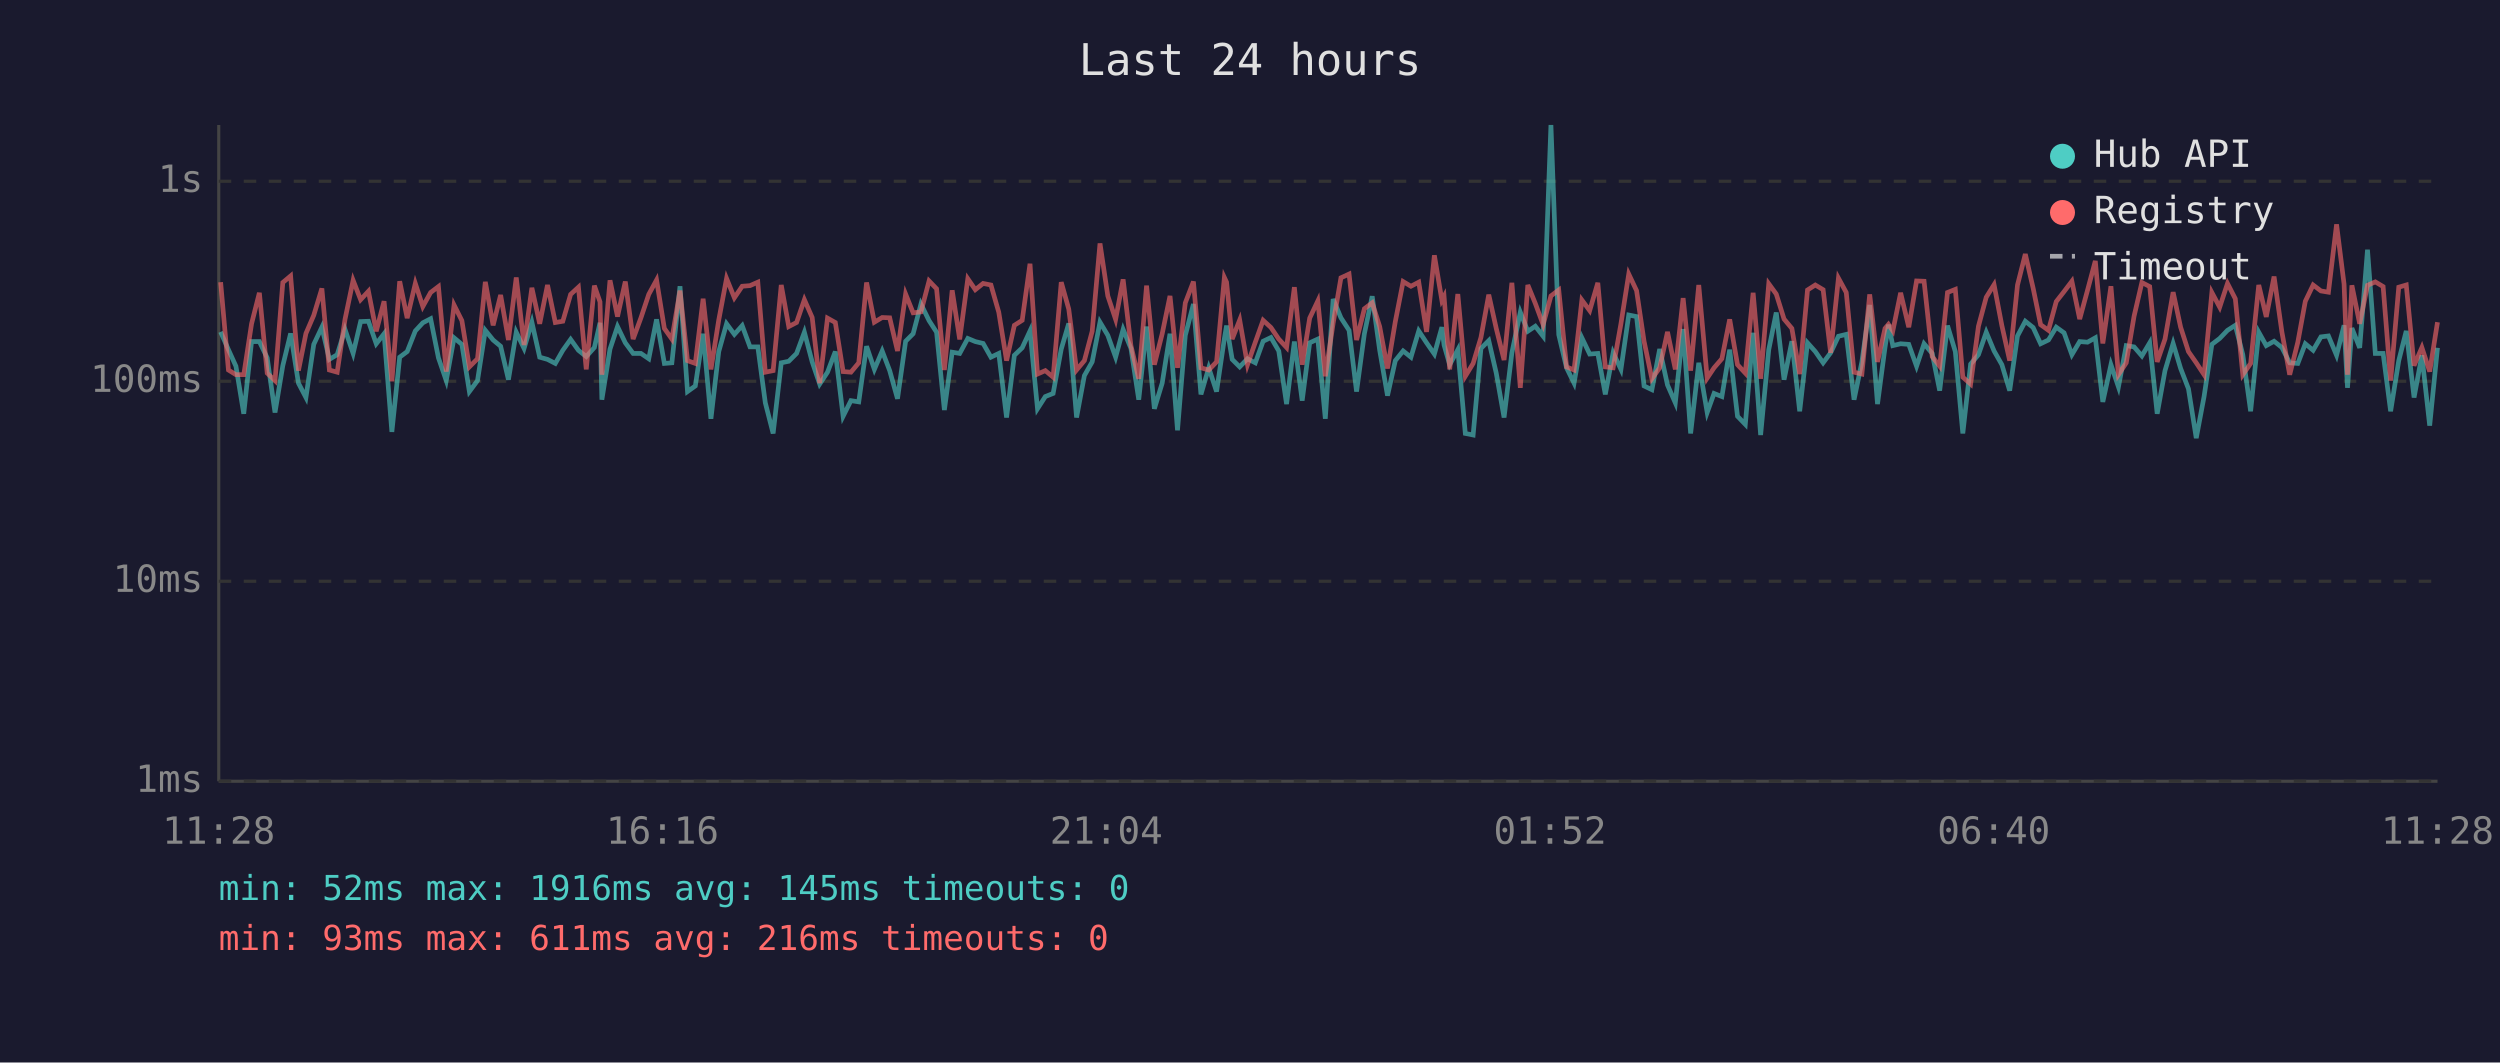
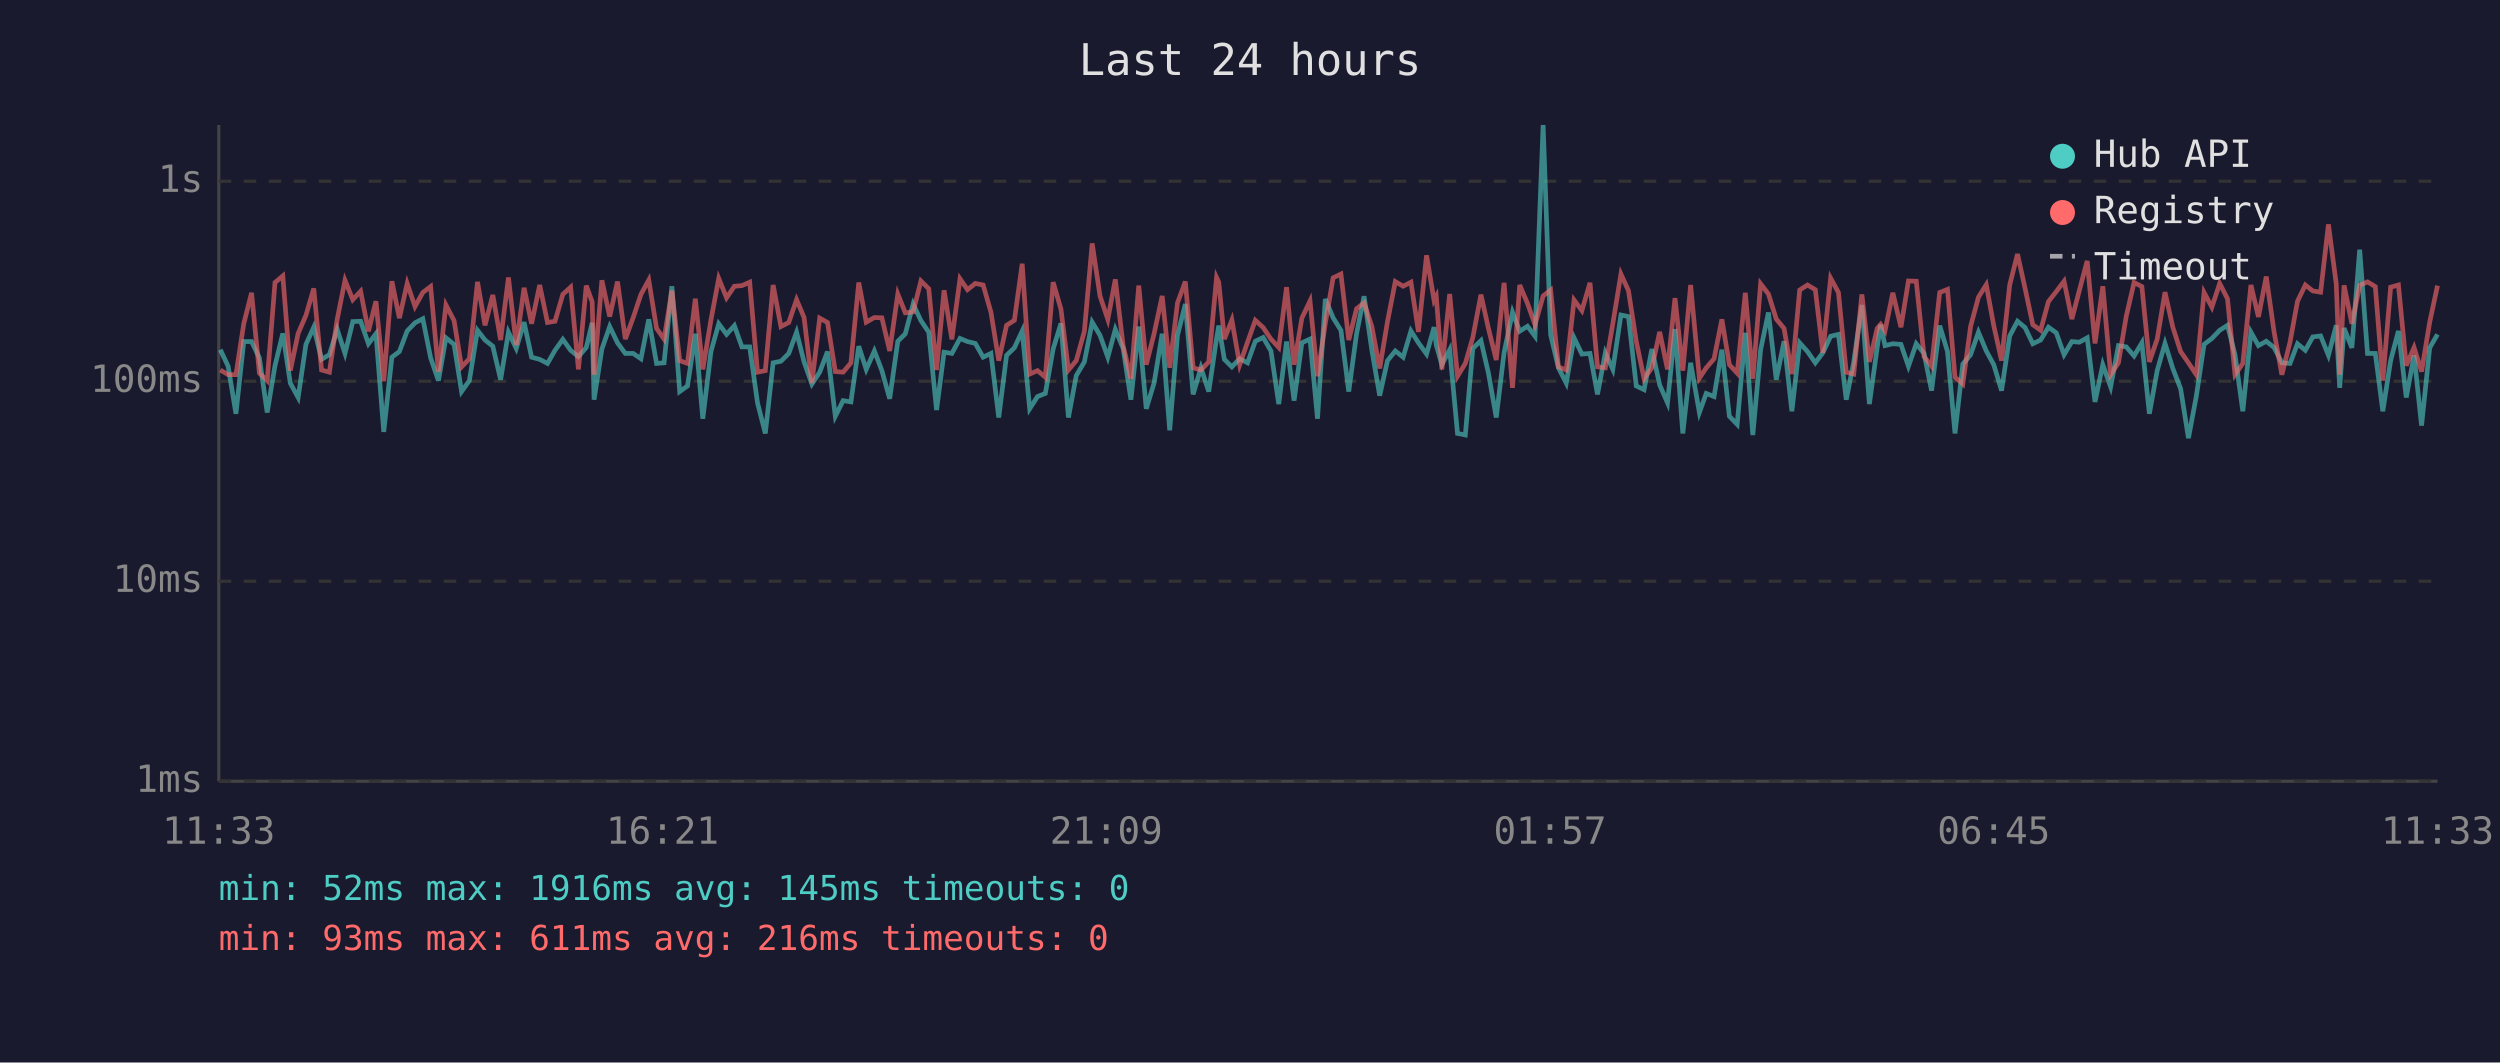
<svg xmlns="http://www.w3.org/2000/svg" viewBox="0 0 800 340" font-family="monospace" font-size="12">
  <rect width="800" height="340" fill="#1a1a2e" />
  <text x="400" y="24" fill="#e0e0e0" font-size="14" text-anchor="middle">Last 24 hours</text>
  <line x1="70" y1="40" x2="70" y2="250" stroke="#444" stroke-width="1" />
  <line x1="70" y1="250" x2="780" y2="250" stroke="#444" stroke-width="1" />
  <line x1="70" y1="250" x2="780" y2="250" stroke="#333" stroke-width="1" stroke-dasharray="4" />
  <text x="65" y="250" fill="#888" text-anchor="end" dominant-baseline="middle">1ms</text>
  <line x1="70" y1="186" x2="780" y2="186" stroke="#333" stroke-width="1" stroke-dasharray="4" />
  <text x="65" y="186" fill="#888" text-anchor="end" dominant-baseline="middle">10ms</text>
  <line x1="70" y1="122" x2="780" y2="122" stroke="#333" stroke-width="1" stroke-dasharray="4" />
  <text x="65" y="122" fill="#888" text-anchor="end" dominant-baseline="middle">100ms</text>
  <line x1="70" y1="58" x2="780" y2="58" stroke="#333" stroke-width="1" stroke-dasharray="4" />
  <text x="65" y="58" fill="#888" text-anchor="end" dominant-baseline="middle">1s</text>
-   <text x="70" y="270" fill="#888" text-anchor="middle">11:28</text>
-   <text x="212" y="270" fill="#888" text-anchor="middle">16:16</text>
-   <text x="354" y="270" fill="#888" text-anchor="middle">21:04</text>
-   <text x="496" y="270" fill="#888" text-anchor="middle">01:52</text>
-   <text x="638" y="270" fill="#888" text-anchor="middle">06:40</text>
-   <text x="780" y="270" fill="#888" text-anchor="middle">11:28</text>
-   <polyline points="70.6,106.2 73.1,111.9 75.5,117.2 78.0,132.4 80.5,109.3 83.0,109.3 85.5,114.5 88.0,132.0 90.5,117.0 93.0,106.7 95.5,122.6 97.9,127.2 100.4,110.2 103.0,104.7 105.4,115.0 107.9,113.5 110.4,105.4 113.0,113.1 115.4,102.9 117.9,102.8 120.4,110.0 122.9,106.8 125.4,138.2 127.9,114.3 130.3,112.5 132.9,105.9 135.3,103.3 137.8,102.0 140.3,114.5 142.8,121.8 145.3,108.1 147.8,110.2 150.2,125.3 152.8,121.8 155.3,105.7 157.8,108.8 160.2,110.8 162.7,121.5 165.2,106.3 167.7,111.5 170.2,103.1 172.7,114.3 175.2,115.0 177.7,116.3 180.1,112.1 182.6,108.6 185.1,112.1 187.6,114.1 190.2,111.2 192.0,103.3 192.6,127.9 195.2,111.7 197.6,104.5 200.1,109.7 202.6,113.1 205.1,113.1 207.6,114.8 210.1,102.2 212.6,116.3 215.0,116.1 217.6,91.6 220.0,125.3 222.5,123.5 225.0,106.8 227.5,134.0 230.0,112.5 232.5,103.6 235.0,107.0 237.5,104.2 240.0,111.0 242.5,111.0 244.9,128.9 247.4,138.7 250.0,116.1 252.4,115.6 254.9,113.1 257.4,106.3 259.9,115.8 262.3,122.9 264.8,119.1 267.3,112.5 269.8,133.2 272.3,128.2 274.8,128.6 277.3,110.8 279.8,118.2 282.3,112.3 284.7,118.6 287.2,127.6 289.8,109.2 292.2,106.8 294.7,97.3 297.3,102.6 299.7,106.3 302.2,131.2 304.7,112.7 307.1,113.1 309.7,108.3 312.1,109.3 314.6,109.9 317.1,114.3 319.6,113.1 322.1,133.6 324.6,113.7 327.1,111.3 329.6,105.9 332.0,130.8 334.5,126.9 337.0,125.9 339.6,111.7 342.0,103.5 344.5,133.6 347.0,120.2 349.5,115.8 352.0,103.1 354.5,107.3 357.0,114.3 359.4,105.4 361.9,111.5 364.4,127.9 366.9,104.5 369.4,130.8 371.9,122.6 374.4,106.8 376.8,137.7 379.3,107.3 381.9,97.3 384.3,126.2 386.8,117.7 389.3,125.3 391.8,108.3 392.5,104.2 394.3,115.0 396.7,117.4 399.2,114.8 401.7,116.1 404.2,109.2 406.7,108.0 409.2,112.3 411.7,129.3 414.2,109.3 416.7,128.2 419.1,109.7 421.7,108.5 424.1,134.0 426.6,95.7 429.1,101.7 431.7,105.7 434.1,125.3 436.6,106.8 439.1,94.8 441.5,112.1 444.0,126.6 446.5,115.4 449.0,112.3 451.5,114.3 454.0,105.9 456.5,109.7 459.0,113.3 461.4,104.7 462.1,110.4 463.9,116.7 466.5,111.9 468.9,138.7 471.4,139.2 473.9,111.5 476.4,109.0 478.8,119.4 481.3,133.6 483.8,112.9 486.5,99.9 488.9,106.0 491.3,104.4 493.8,107.6 496.3,40.0 498.8,107.1 501.3,117.7 503.7,122.6 506.2,108.1 508.7,113.3 511.3,113.1 513.7,126.2 516.2,112.9 518.7,118.2 521.2,100.8 523.7,101.3 526.1,123.5 528.6,124.7 531.1,111.7 533.6,123.2 536.1,128.9 538.6,105.3 541.0,138.7 543.6,116.1 546.3,132.0 548.5,125.9 551.0,126.9 553.5,111.9 556.0,133.2 558.5,135.8 561.0,106.5 563.4,139.2 566.0,111.9 568.4,100.0 570.9,121.5 573.4,109.2 575.9,131.6 578.4,109.7 580.9,112.5 583.4,116.1 585.8,112.9 588.3,107.6 590.8,107.0 593.3,127.9 595.8,115.8 598.3,97.6 600.8,129.3 603.2,111.2 604.3,103.9 605.7,110.6 608.2,110.0 610.8,110.2 613.3,117.2 615.7,110.0 618.3,113.1 620.7,125.0 623.2,104.2 625.7,112.5 628.1,138.7 630.6,116.5 633.1,113.5 635.6,106.3 638.1,112.3 640.6,116.7 643.1,125.0 645.6,107.5 648.1,102.8 650.6,104.8 653.0,110.0 655.5,108.8 658.0,104.7 660.5,106.5 663.0,113.5 665.5,109.3 668.0,109.5 670.5,108.1 672.9,128.6 675.5,116.7 677.9,123.8 680.4,110.6 682.9,111.0 685.4,113.9 687.9,109.7 690.3,132.4 692.8,118.6 695.4,109.9 697.8,117.9 700.3,124.4 702.8,140.2 705.3,126.9 707.8,110.2 710.3,108.3 712.8,105.7 715.3,104.1 717.7,113.5 720.2,131.6 722.8,106.3 725.2,110.6 727.7,109.2 730.2,111.2 732.7,116.1 735.3,116.3 737.7,110.0 740.2,112.1 742.7,107.8 745.1,107.5 747.7,113.7 750.1,104.1 751.2,124.1 752.6,105.0 755.1,111.3 757.6,79.9 760.1,113.1 762.6,113.1 765.0,131.6 767.6,115.4 770.0,105.9 772.5,127.2 775.0,113.7 777.5,136.2 780.0,111.3" fill="none" stroke="#4ecdc4" stroke-width="1.5" opacity="0.6" />
-   <polyline points="70.6,90.3 73.1,118.4 75.5,119.9 78.0,119.9 80.5,103.6 83.0,93.7 85.5,119.4 88.0,121.8 90.5,90.4 93.0,88.3 95.5,118.6 97.9,106.7 100.4,100.9 103.0,92.3 105.4,118.4 107.9,119.1 110.4,102.2 113.0,89.7 115.4,95.9 117.9,93.2 120.4,106.0 122.9,96.4 125.4,122.0 127.9,90.0 130.3,101.8 132.9,90.7 135.3,98.1 137.8,93.6 140.3,91.7 142.8,118.9 145.3,97.6 147.8,102.6 150.2,117.4 152.8,114.8 155.3,90.2 157.8,104.1 160.2,94.4 162.7,108.8 165.2,88.8 167.7,110.4 170.2,92.1 172.7,103.6 175.2,91.2 177.7,103.2 180.1,102.8 182.6,94.2 185.1,91.9 187.6,118.2 190.2,91.4 192.0,96.6 192.6,119.9 195.2,89.7 197.6,101.3 200.1,90.1 202.6,108.5 205.1,101.7 207.6,94.2 210.1,89.6 212.6,105.1 215.0,108.5 217.6,93.0 220.0,115.4 222.5,116.3 225.0,95.6 227.5,118.2 230.0,102.4 232.5,89.1 235.0,95.3 237.5,91.6 240.0,91.4 242.5,90.3 244.9,119.1 247.4,118.6 250.0,91.2 252.4,104.5 254.9,103.2 257.4,95.9 259.9,101.6 262.3,122.6 264.8,101.8 267.3,103.2 269.8,118.9 272.3,119.1 274.8,116.1 277.3,90.4 279.8,103.1 282.3,101.6 284.7,101.7 287.2,112.3 289.8,94.1 292.2,100.1 294.7,99.8 297.3,89.9 299.7,92.4 302.2,118.4 304.7,92.9 307.1,108.6 309.7,89.2 312.1,92.7 314.6,90.7 317.1,91.2 319.6,99.9 322.1,115.4 324.6,104.1 327.1,102.5 329.6,84.4 332.0,119.7 334.5,118.6 337.0,120.7 339.6,90.3 342.0,98.9 344.5,118.4 347.0,115.4 349.5,106.0 352.0,77.9 354.5,94.7 357.0,102.2 359.4,89.4 361.9,110.6 364.4,121.2 366.9,91.4 369.4,116.7 371.9,106.8 374.4,94.7 376.8,117.7 379.3,96.9 381.9,90.1 384.3,117.7 386.8,118.4 389.3,115.8 391.8,88.8 392.5,90.3 394.3,108.5 396.7,102.4 399.2,116.7 401.7,109.5 404.2,102.5 406.7,104.8 409.2,108.5 411.7,111.2 414.2,91.9 416.7,116.7 419.1,101.8 421.7,96.3 424.1,120.4 426.6,103.5 429.1,88.9 431.7,87.7 434.1,108.8 436.6,98.8 439.1,96.9 441.5,104.5 444.0,117.9 446.5,102.9 449.0,90.1 451.5,91.6 454.0,90.3 456.5,106.2 459.0,81.7 461.4,96.1 462.1,94.8 463.9,118.2 466.5,94.1 468.9,120.4 471.4,116.3 473.9,108.0 476.4,94.3 478.8,105.1 481.3,115.2 483.8,90.5 486.5,124.1 488.9,91.2 491.3,97.1 493.8,103.9 496.3,94.7 498.8,92.8 501.3,117.4 503.7,118.4 506.2,96.0 508.7,99.4 511.3,90.5 513.7,117.4 516.2,117.7 518.7,103.6 521.2,87.7 523.7,93.0 526.1,109.2 528.6,121.2 531.1,117.7 533.6,106.2 536.1,118.2 538.6,95.4 541.0,118.6 543.6,91.2 546.3,121.0 548.5,117.7 551.0,114.8 553.5,102.2 556.0,116.7 558.5,119.4 561.0,93.7 563.4,121.2 566.0,90.8 568.4,94.1 570.9,102.1 573.4,105.1 575.9,119.7 578.4,92.8 580.9,91.2 583.4,92.7 585.8,112.9 588.3,89.0 590.8,93.6 593.3,119.1 595.8,119.7 598.3,94.2 600.8,115.8 603.2,105.1 604.3,103.8 605.7,105.9 608.2,93.7 610.8,104.7 613.3,89.9 615.7,90.0 618.3,114.1 620.7,117.2 623.2,93.6 625.7,92.6 628.1,120.7 630.6,122.9 633.1,104.4 635.6,95.1 638.1,91.1 640.6,104.2 643.1,115.4 645.6,91.2 648.1,81.3 650.6,92.2 653.0,103.9 655.5,105.7 658.0,96.5 660.5,93.3 663.0,90.0 665.5,102.1 668.0,92.9 670.5,83.5 672.9,109.9 675.5,91.6 677.9,119.9 680.4,116.1 682.9,101.2 685.4,90.4 687.9,91.7 690.3,115.8 692.8,108.5 695.4,93.5 697.8,104.7 700.3,112.5 702.8,116.1 705.3,119.9 707.8,93.6 710.3,98.3 712.8,90.7 715.3,95.6 717.7,119.9 720.2,116.3 722.8,91.2 725.2,101.4 727.7,88.5 730.2,106.2 732.7,119.9 735.3,109.5 737.7,96.4 740.2,91.2 742.7,93.1 745.1,93.5 747.7,71.8 750.1,90.9 751.2,119.9 752.6,91.3 755.1,103.6 757.6,91.3 760.1,90.2 762.6,91.7 765.0,121.8 767.6,91.9 770.0,91.2 772.5,117.0 775.0,111.2 777.5,118.9 780.0,103.1" fill="none" stroke="#ff6b6b" stroke-width="1.5" opacity="0.6" />
+   <text x="70" y="270" fill="#888" text-anchor="middle">11:33</text>
+   <text x="212" y="270" fill="#888" text-anchor="middle">16:21</text>
+   <text x="354" y="270" fill="#888" text-anchor="middle">21:09</text>
+   <text x="496" y="270" fill="#888" text-anchor="middle">01:57</text>
+   <text x="638" y="270" fill="#888" text-anchor="middle">06:45</text>
+   <text x="780" y="270" fill="#888" text-anchor="middle">11:33</text>
+   <polyline points="70.5,111.9 73.0,117.2 75.5,132.4 78.0,109.3 80.5,109.3 83.0,114.5 85.5,132.0 88.0,117.0 90.5,106.7 92.9,122.6 95.4,127.2 97.9,110.2 100.4,104.7 102.9,115.0 105.4,113.5 107.9,105.4 110.4,113.1 112.9,102.9 115.4,102.8 117.9,110.0 120.3,106.8 122.8,138.2 125.4,114.3 127.8,112.5 130.3,105.9 132.8,103.3 135.3,102.0 137.8,114.5 140.3,121.8 142.7,108.1 145.3,110.2 147.7,125.3 150.2,121.8 152.8,105.7 155.2,108.8 157.7,110.8 160.2,121.5 162.7,106.3 165.2,111.5 167.7,103.1 170.1,114.3 172.7,115.0 175.2,116.3 177.6,112.1 180.1,108.6 182.6,112.1 185.1,114.1 187.6,111.2 189.5,103.3 190.1,127.9 192.6,111.7 195.1,104.5 197.6,109.7 200.1,113.1 202.6,113.1 205.1,114.8 207.6,102.2 210.1,116.3 212.5,116.1 215.0,91.6 217.5,125.3 220.0,123.5 222.5,106.8 224.9,134.0 227.5,112.5 230.0,103.6 232.5,107.0 235.0,104.2 237.4,111.0 239.9,111.0 242.4,128.9 244.9,138.7 247.4,116.1 249.9,115.6 252.4,113.1 254.9,106.3 257.3,115.8 259.8,122.9 262.3,119.1 264.8,112.5 267.3,133.2 269.8,128.2 272.3,128.6 274.8,110.8 277.2,118.2 279.8,112.3 282.2,118.6 284.7,127.6 287.3,109.2 289.7,106.8 292.2,97.3 294.7,102.6 297.2,106.3 299.7,131.2 302.1,112.7 304.6,113.1 307.2,108.3 309.6,109.3 312.1,109.9 314.6,114.3 317.1,113.1 319.6,133.6 322.1,113.7 324.6,111.3 327.1,105.9 329.5,130.8 332.0,126.9 334.5,125.9 337.0,111.7 339.5,103.5 341.9,133.6 344.4,120.2 347.0,115.8 349.5,103.1 352.0,107.3 354.5,114.3 356.9,105.4 359.4,111.5 361.9,127.9 364.4,104.5 366.8,130.8 369.3,122.6 371.9,106.8 374.3,137.7 376.8,107.3 379.3,97.3 381.8,126.2 384.3,117.7 386.8,125.3 389.3,108.3 390.0,104.2 391.8,115.0 394.2,117.4 396.7,114.8 399.2,116.1 401.7,109.2 404.2,108.0 406.7,112.3 409.2,129.3 411.7,109.3 414.1,128.2 416.6,109.7 419.2,108.5 421.6,134.0 424.1,95.7 426.6,101.7 429.1,105.7 431.6,125.3 434.1,106.8 436.5,94.8 439.0,112.1 441.5,126.6 444.0,115.4 446.5,112.3 449.0,114.3 451.5,105.9 453.9,109.7 456.5,113.3 458.9,104.7 459.6,110.4 461.4,116.7 463.9,111.9 466.4,138.7 468.9,139.2 471.3,111.5 473.9,109.0 476.3,119.4 478.8,133.6 481.3,112.9 484.0,99.9 486.3,106.0 488.8,104.4 491.2,107.6 493.8,40.0 496.2,107.1 498.7,117.7 501.2,122.6 503.7,108.1 506.2,113.3 508.8,113.1 511.2,126.2 513.7,112.9 516.1,118.2 518.7,100.8 521.1,101.3 523.6,123.5 526.1,124.7 528.6,111.7 531.1,123.2 533.6,128.9 536.0,105.3 538.5,138.7 541.0,116.1 543.8,132.0 546.0,125.9 548.5,126.9 551.0,111.9 553.4,133.2 555.9,135.8 558.5,106.5 560.9,139.2 563.4,111.9 565.9,100.0 568.4,121.5 570.9,109.2 573.4,131.6 575.9,109.7 578.4,112.5 580.9,116.1 583.3,112.9 585.8,107.6 588.3,107.0 590.8,127.9 593.2,115.8 595.8,97.6 598.2,129.3 600.7,111.2 601.8,103.9 603.2,110.6 605.7,110.0 608.3,110.2 610.7,117.2 613.2,110.0 615.7,113.1 618.1,125.0 620.7,104.2 623.2,112.5 625.6,138.7 628.1,116.5 630.6,113.5 633.1,106.3 635.6,112.3 638.0,116.7 640.5,125.0 643.1,107.5 645.6,102.8 648.0,104.8 650.5,110.0 653.0,108.8 655.5,104.7 658.0,106.5 660.5,113.5 663.0,109.3 665.4,109.5 667.9,108.1 670.4,128.6 672.9,116.7 675.4,123.8 677.9,110.6 680.4,111.0 682.9,113.9 685.4,109.7 687.8,132.4 690.3,118.6 692.8,109.9 695.3,117.9 697.8,124.4 700.3,140.2 702.8,126.9 705.3,110.2 707.8,108.3 710.3,105.7 712.8,104.1 715.2,113.5 717.7,131.6 720.3,106.3 722.7,110.6 725.2,109.2 727.7,111.2 730.2,116.1 732.8,116.3 735.2,110.0 737.7,112.1 740.1,107.8 742.6,107.5 745.1,113.7 747.6,104.1 748.7,124.1 750.1,105.0 752.6,111.3 755.1,79.9 757.6,113.1 760.1,113.1 762.5,131.6 765.0,115.4 767.5,105.9 770.0,127.2 772.5,113.7 774.9,136.2 777.5,111.3 780.0,107.0" fill="none" stroke="#4ecdc4" stroke-width="1.5" opacity="0.6" />
+   <polyline points="70.5,118.4 73.0,119.9 75.5,119.9 78.0,103.6 80.5,93.7 83.0,119.4 85.5,121.8 88.0,90.4 90.5,88.3 92.9,118.6 95.4,106.7 97.9,100.9 100.4,92.3 102.9,118.4 105.4,119.1 107.9,102.2 110.4,89.7 112.9,95.9 115.4,93.2 117.9,106.0 120.3,96.4 122.8,122.0 125.4,90.0 127.8,101.8 130.3,90.7 132.8,98.1 135.3,93.6 137.8,91.7 140.3,118.9 142.7,97.6 145.3,102.6 147.7,117.4 150.2,114.8 152.8,90.2 155.2,104.1 157.7,94.4 160.2,108.8 162.7,88.8 165.2,110.4 167.7,92.1 170.1,103.6 172.7,91.2 175.2,103.2 177.6,102.8 180.1,94.2 182.6,91.9 185.1,118.2 187.6,91.4 189.5,96.6 190.1,119.9 192.6,89.7 195.1,101.3 197.6,90.1 200.1,108.5 202.6,101.7 205.1,94.2 207.6,89.6 210.1,105.1 212.5,108.5 215.0,93.0 217.5,115.4 220.0,116.3 222.5,95.6 224.9,118.2 227.5,102.4 230.0,89.1 232.5,95.3 235.0,91.6 237.4,91.4 239.9,90.3 242.4,119.1 244.9,118.6 247.4,91.2 249.9,104.5 252.4,103.2 254.9,95.9 257.3,101.6 259.8,122.6 262.3,101.8 264.8,103.2 267.3,118.9 269.8,119.1 272.3,116.1 274.8,90.4 277.2,103.1 279.8,101.6 282.2,101.7 284.7,112.3 287.3,94.1 289.7,100.1 292.2,99.8 294.7,89.9 297.2,92.4 299.7,118.4 302.1,92.9 304.6,108.6 307.2,89.2 309.6,92.7 312.1,90.7 314.6,91.2 317.1,99.9 319.6,115.4 322.1,104.1 324.6,102.5 327.1,84.4 329.5,119.7 332.0,118.6 334.5,120.7 337.0,90.3 339.5,98.9 341.9,118.4 344.4,115.4 347.0,106.0 349.5,77.9 352.0,94.7 354.5,102.2 356.9,89.4 359.4,110.6 361.9,121.2 364.4,91.4 366.8,116.7 369.3,106.8 371.9,94.7 374.3,117.7 376.8,96.9 379.3,90.1 381.8,117.7 384.3,118.4 386.8,115.8 389.3,88.8 390.0,90.3 391.8,108.5 394.2,102.4 396.7,116.7 399.2,109.5 401.7,102.5 404.2,104.8 406.7,108.5 409.2,111.2 411.7,91.9 414.1,116.7 416.6,101.8 419.2,96.3 421.6,120.4 424.1,103.5 426.6,88.9 429.1,87.7 431.6,108.8 434.1,98.8 436.5,96.9 439.0,104.5 441.5,117.9 444.0,102.9 446.5,90.1 449.0,91.6 451.5,90.3 453.9,106.2 456.5,81.7 458.9,96.1 459.6,94.8 461.4,118.2 463.9,94.1 466.4,120.4 468.9,116.3 471.3,108.0 473.9,94.3 476.3,105.1 478.8,115.2 481.3,90.5 484.0,124.1 486.3,91.2 488.8,97.1 491.2,103.9 493.8,94.7 496.2,92.8 498.7,117.4 501.2,118.4 503.7,96.0 506.2,99.4 508.8,90.5 511.2,117.4 513.7,117.7 516.1,103.6 518.7,87.7 521.1,93.0 523.6,109.2 526.1,121.2 528.6,117.7 531.1,106.2 533.6,118.2 536.0,95.4 538.5,118.6 541.0,91.2 543.8,121.0 546.0,117.7 548.5,114.8 551.0,102.2 553.4,116.7 555.9,119.4 558.5,93.7 560.9,121.2 563.4,90.8 565.9,94.1 568.4,102.1 570.9,105.1 573.4,119.7 575.9,92.8 578.4,91.2 580.9,92.7 583.3,112.9 585.8,89.0 588.3,93.6 590.8,119.1 593.2,119.7 595.8,94.2 598.2,115.8 600.7,105.1 601.8,103.8 603.2,105.9 605.7,93.7 608.3,104.7 610.7,89.9 613.2,90.0 615.7,114.1 618.1,117.2 620.7,93.6 623.2,92.6 625.6,120.7 628.1,122.9 630.6,104.4 633.1,95.1 635.6,91.1 638.0,104.2 640.5,115.4 643.1,91.2 645.6,81.3 648.0,92.2 650.5,103.9 653.0,105.7 655.5,96.5 658.0,93.3 660.5,90.0 663.0,102.1 665.4,92.9 667.9,83.5 670.4,109.9 672.9,91.6 675.4,119.9 677.9,116.1 680.4,101.2 682.9,90.4 685.4,91.7 687.8,115.8 690.3,108.5 692.8,93.5 695.3,104.7 697.8,112.5 700.3,116.1 702.8,119.9 705.3,93.6 707.8,98.3 710.3,90.7 712.8,95.6 715.2,119.9 717.7,116.3 720.3,91.2 722.7,101.4 725.2,88.5 727.7,106.2 730.2,119.9 732.8,109.5 735.2,96.4 737.7,91.2 740.1,93.1 742.6,93.5 745.1,71.8 747.6,90.9 748.7,119.9 750.1,91.3 752.6,103.6 755.1,91.3 757.6,90.2 760.1,91.7 762.5,121.8 765.0,91.9 767.5,91.2 770.0,117.0 772.5,111.2 774.9,118.9 777.5,103.1 780.0,91.4" fill="none" stroke="#ff6b6b" stroke-width="1.5" opacity="0.6" />
  <circle cx="660" cy="50" r="4" fill="#4ecdc4" />
  <text x="670" y="50" fill="#e0e0e0" dominant-baseline="middle">Hub API</text>
  <circle cx="660" cy="68" r="4" fill="#ff6b6b" />
  <text x="670" y="68" fill="#e0e0e0" dominant-baseline="middle">Registry</text>
  <line x1="656" y1="82" x2="664" y2="82" stroke="#e0e0e0" stroke-width="1.5" stroke-dasharray="4,3" opacity="0.7" />
  <text x="670" y="86" fill="#e0e0e0" dominant-baseline="middle">Timeout</text>
  <text x="70" y="288" fill="#4ecdc4" font-size="11">min: 52ms  max: 1916ms  avg: 145ms  timeouts: 0</text>
  <text x="70" y="304" fill="#ff6b6b" font-size="11">min: 93ms  max: 611ms  avg: 216ms  timeouts: 0</text>
</svg>
